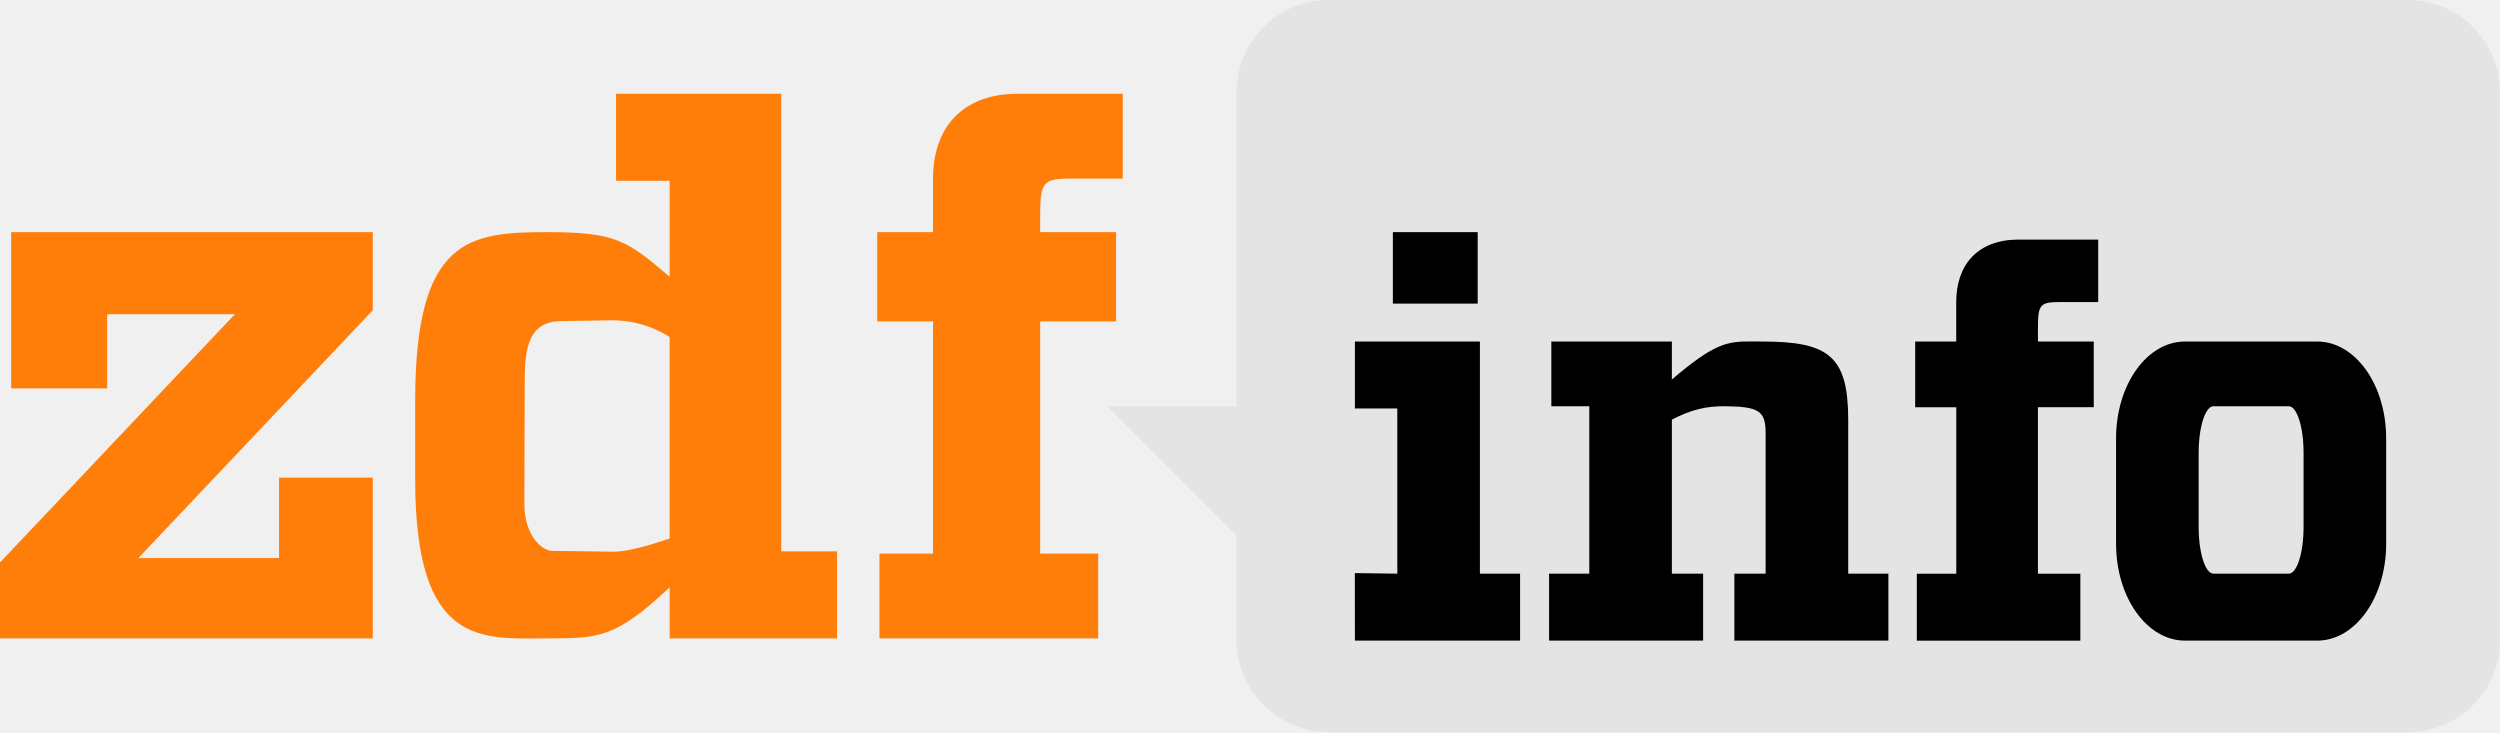
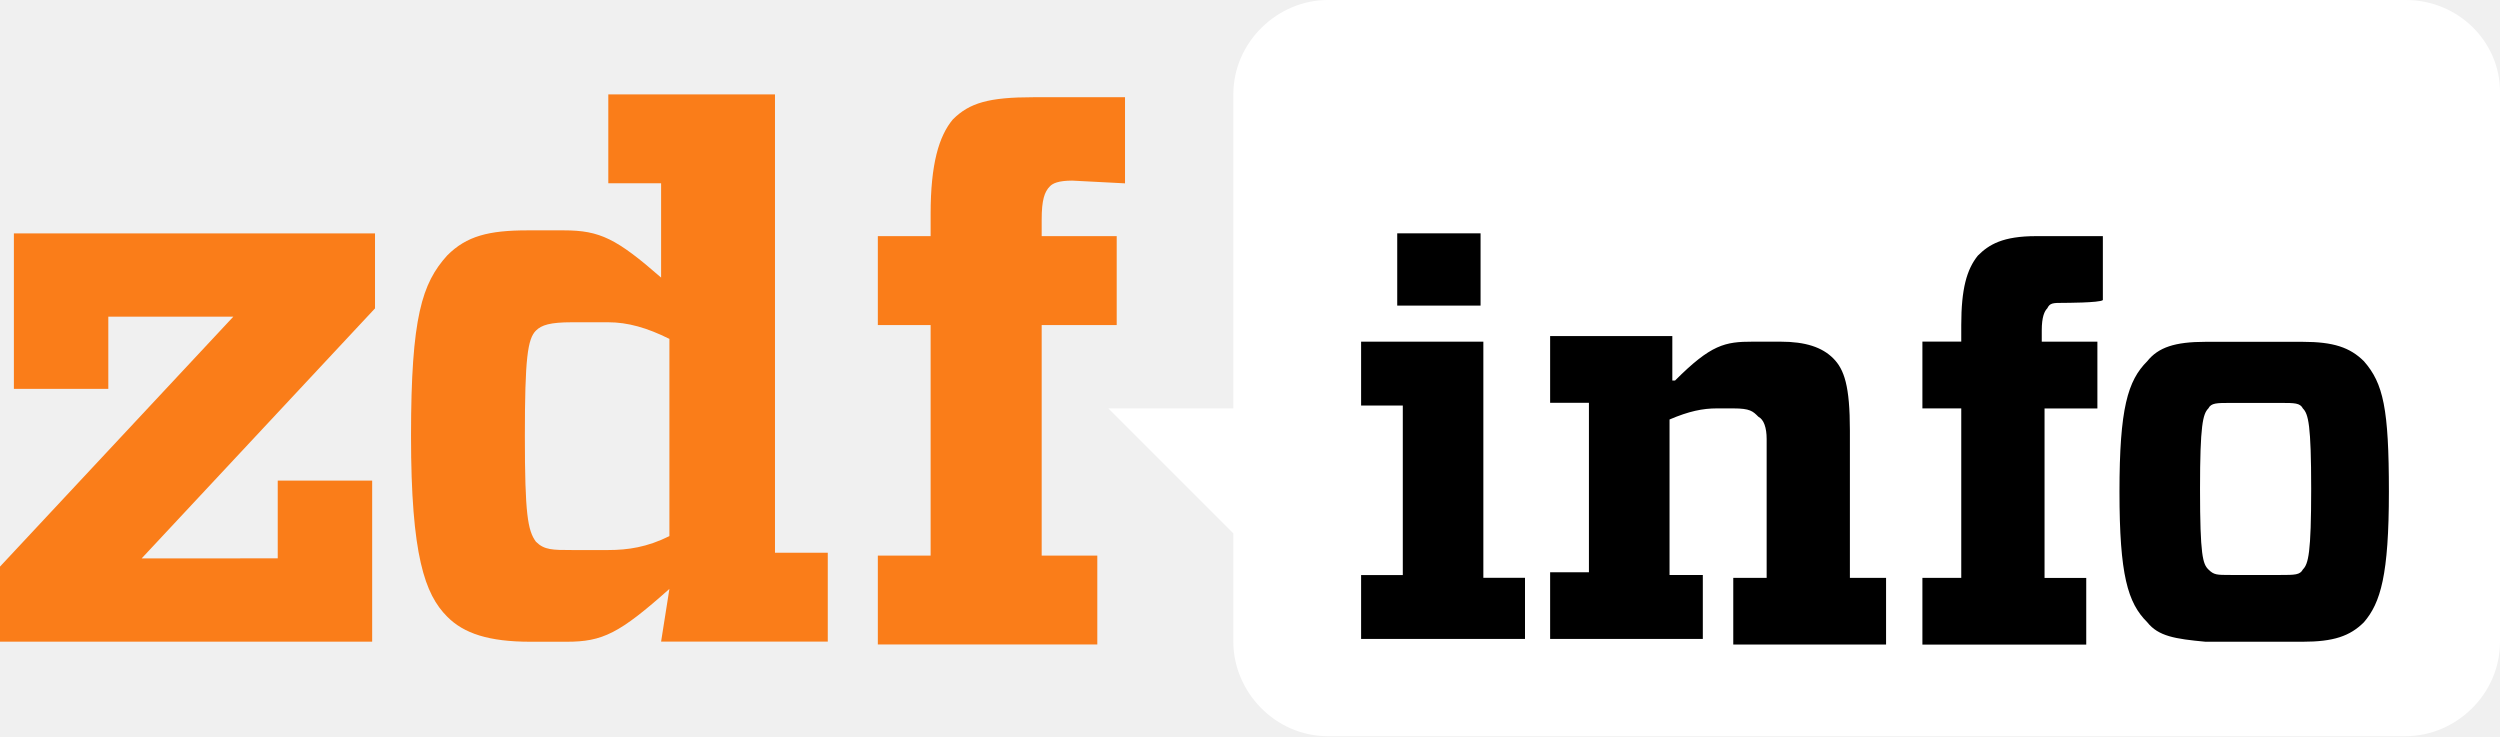
- <svg xmlns="http://www.w3.org/2000/svg" height="164" width="560">
-   <path d="M297.714 0h241.57A20.67 20.67 0 0 1 560 20.714v122.57A20.67 20.67 0 0 1 539.286 164h-241.57A20.67 20.67 0 0 1 277 143.286V120l-29-29h29V20.714A20.67 20.67 0 0 1 297.714 0z" fill="#e4e4e4" />
-   <path d="M312 52v16h19V52zm140.195 1.664c-9.21 0-14 5.645-14 14V76.5H429v14.73h9.205v37.28h-8.836v15H466v-15h-9.5V91.22H469V76.5h-12.5v-2.945c0-5.395.453-5.89 5.03-5.89H470v-14zm-59.936 22.82c-5.44-.02-8.222.417-17.76 8.516v-8.5h-27V91h8.5v37.5h-9v15h34.5v-15h-7V94c4.5-2.354 7.936-3.043 12-3 7.498.08 9 1.065 9 6v31.5h-7v15H423v-15h-9V94c-.015-14.214-4.346-17.493-19.22-17.5l-2.52-.016zm-88.76.016v15h9.5v37l-9.518-.125.018 15.125h37v-15h-9v-52zm185.947 0C480.9 76.5 474 86.177 474 98.197v23.605c0 12.02 6.9 21.697 15.447 21.697h29.605c8.557 0 15.447-9.677 15.447-21.697V98.197c0-12.02-6.9-21.697-15.447-21.697zM495.82 91h16.86c1.84 0 3.32 4.66 3.32 10.447v16.605c0 5.787-1.48 10.447-3.32 10.447h-16.86c-1.84 0-3.32-4.66-3.32-10.447v-16.605c0-5.787 1.48-10.447 3.32-10.447z" />
-   <path d="M138 21v19.5h12V62c-9.583-8.182-12.047-10-27.5-10C105.108 52 93 53.36 93 89.78v17.664C93 145.13 108.05 143 122.5 143c11.498 0 15.388-.001 27.5-11.443V143h37.5v-19.5H175V21zm90 0c-12.506 0-19 7.666-19 19v12h-12.5v20H209v52h-12v19h49v-19h-13V72h17V52h-17v-4c0-7.326.783-8 7-8h11.5V21zM2.5 52v35H24V70.4h28.6L0 126v17h83.5v-36h-21v18H31l52.5-55.5V52zm134.36 19.752c7.737-.123 13.137 3.748 13.137 3.748v45.11s-8.323 3.022-12.572 2.965l-13.922-.19c-1.667-.023-6.062-2.868-6.04-10.648l.072-26.514c.02-7.04.207-14.17 8.078-14.295z" fill="#ff7e09" />
+ <svg xmlns="http://www.w3.org/2000/svg" width="800" height="235.578" viewBox="-9.5 -8 800 235.578">
+   <path d="M760.316-8H415.403c-16.001 0-30.236 13.343-30.236 30.236v100.45h-39.995l39.995 39.995v34.695c0 15.968 13.343 30.202 30.236 30.202h344.895c16.001 0 30.202-13.309 30.202-30.202V21.344C790.501 5.343 777.158-8 760.316-8z" fill="#fff" />
+   <path d="M79.374 170.673v-24.885h30.219v51.554H-9.5v-24.027l74.673-79.99H25.161v23.119H-5.058V66.69h115.56v23.994L35.829 170.69zm125.335 9.776c-16.001 14.251-21.352 16.91-32.894 16.91h-11.559c-13.343 0-21.352-2.658-26.652-8.026-7.134-7.134-11.576-19.552-11.576-57.813 0-38.211 3.55-48.862 11.576-57.78 6.209-6.226 13.309-8.026 25.76-8.026h11.576c11.576 0 16.876 2.692 31.111 15.11V50.638h-16.893V22.202h53.338v146.671h16.893v28.436h-53.338zm0-16.893v-63.114c-7.117-3.55-13.326-5.317-19.568-5.317h-11.576c-7.1 0-9.759.892-11.559 2.658-2.675 2.658-3.55 8.884-3.55 33.786 0 24.885.909 30.236 3.55 33.786 2.658 2.658 5.334 2.658 11.559 2.658h11.576c6.242 0 12.468-.909 19.568-4.459zM333.612 49.797c-4.442 0-6.226.892-7.1 1.784-1.784 1.75-2.675 4.442-2.675 10.651v5.334h24.01v28.452h-24.01v73.781h17.802v28.436h-70.231v-28.436H288.3V96.017h-16.893V67.565H288.3v-7.117c0-16.001 2.658-24.885 7.1-30.219 5.334-5.334 11.576-7.117 25.777-7.117h29.327v27.561z" fill="#fa7d19" />
+   <path d="M426.053 196.45v-20.427h13.343v-54.246h-13.343v-20.443h39.12v75.565H478.5v19.552zm11.559-129.777h26.669v23.119h-26.669zm88.891 47.112c11.559-11.576 15.985-12.451 24.885-12.451h8.867c8.026 0 13.326 1.784 16.876 5.334s5.334 8.884 5.334 23.119v47.129h11.576v21.335h-48.896v-21.335h10.684v-44.454c0-3.567-.892-6.226-2.658-7.117-1.767-1.767-2.658-2.658-8.026-2.658h-5.317c-4.442 0-8.867.892-15.076 3.55v49.771h10.651v20.46h-48.862v-21.335h12.417v-54.23h-12.417V99.534h39.103v14.235h.858zm124.444-24.869c-3.55 0-4.459 0-5.317 1.75-.892.909-1.767 2.675-1.767 7.117v3.55h17.802v21.369h-16.91v54.23h13.343v21.335h-52.429v-21.352h12.434v-54.23h-12.434v-21.369h12.434v-5.3c0-11.576 1.75-17.802 5.317-22.227 3.55-3.55 7.992-6.226 18.66-6.226h21.335v20.46c-.909.892-12.468.892-12.468.892zm26.669 102.2c-6.242-6.209-8.884-15.093-8.884-41.762s2.642-35.536 8.884-41.762c3.55-4.442 8.85-6.209 18.643-6.209h31.111c9.793 0 15.11 1.767 19.585 6.209 6.209 7.1 7.992 15.11 7.992 41.762s-2.658 35.553-7.992 41.762c-4.476 4.476-9.793 6.242-19.585 6.242H696.26c-9.759-.909-15.093-1.767-18.643-6.242zm19.568-16.893c1.767 1.767 2.658 1.767 7.134 1.767h15.968c4.476 0 6.242 0 7.134-1.767 1.767-1.75 2.658-5.317 2.658-25.76s-.892-23.994-2.658-25.76c-.892-1.767-2.658-1.767-7.134-1.767h-15.985c-4.476 0-6.226 0-7.134 1.767-1.75 1.767-2.658 5.317-2.658 25.76 0 21.335.892 24.01 2.675 25.76z" />
</svg>
